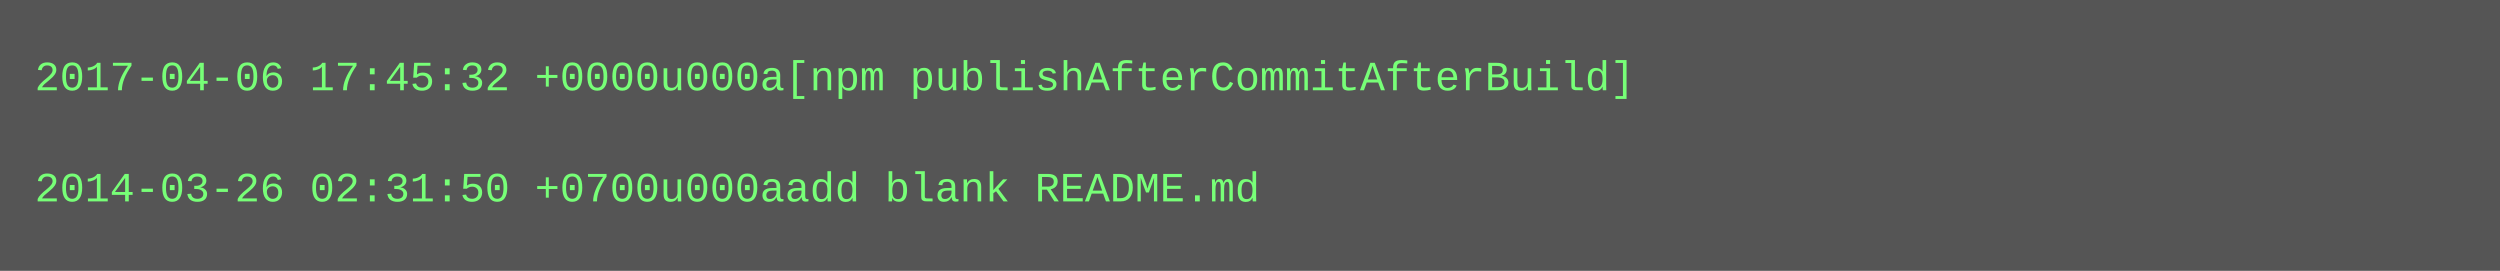
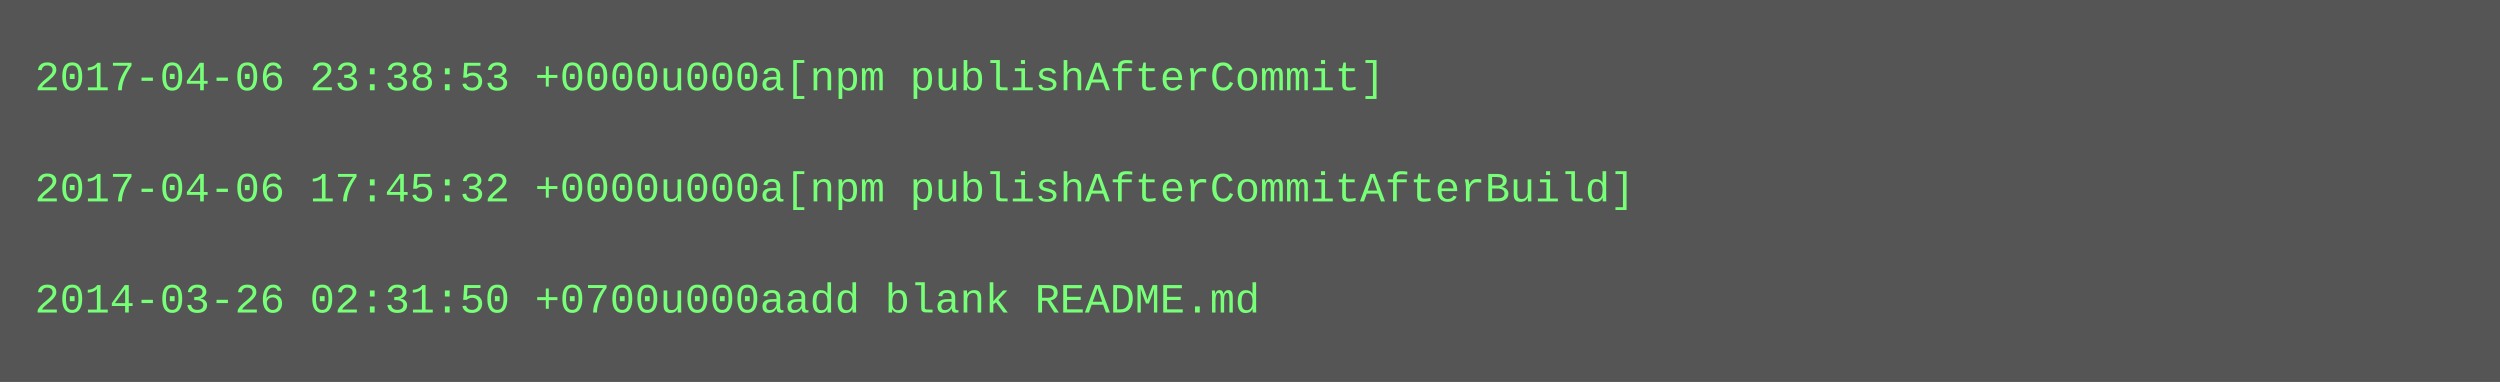
- <svg xmlns="http://www.w3.org/2000/svg" height="78" width="720">
-   <rect height="78" fill="#555" width="720" />
+ <svg xmlns="http://www.w3.org/2000/svg" height="110" width="720">
+   <rect height="110" fill="#555" width="720" />
  <text fill="#7f7" font-family="Courier New" font-size="12" xml:space="preserve">
-     <tspan x="10" y="26">2017-04-06 17:45:32 +0000u000a[npm publishAfterCommitAfterBuild]</tspan>
+     <tspan x="10" y="26">2017-04-06 23:38:53 +0000u000a[npm publishAfterCommit]</tspan>
    <tspan x="10" y="42" />
-     <tspan x="10" y="58">2014-03-26 02:31:50 +0700u000aadd blank README.md</tspan>
+     <tspan x="10" y="58">2017-04-06 17:45:32 +0000u000a[npm publishAfterCommitAfterBuild]</tspan>
+     <tspan x="10" y="74" />
+     <tspan x="10" y="90">2014-03-26 02:31:50 +0700u000aadd blank README.md</tspan>
  </text>
</svg>
